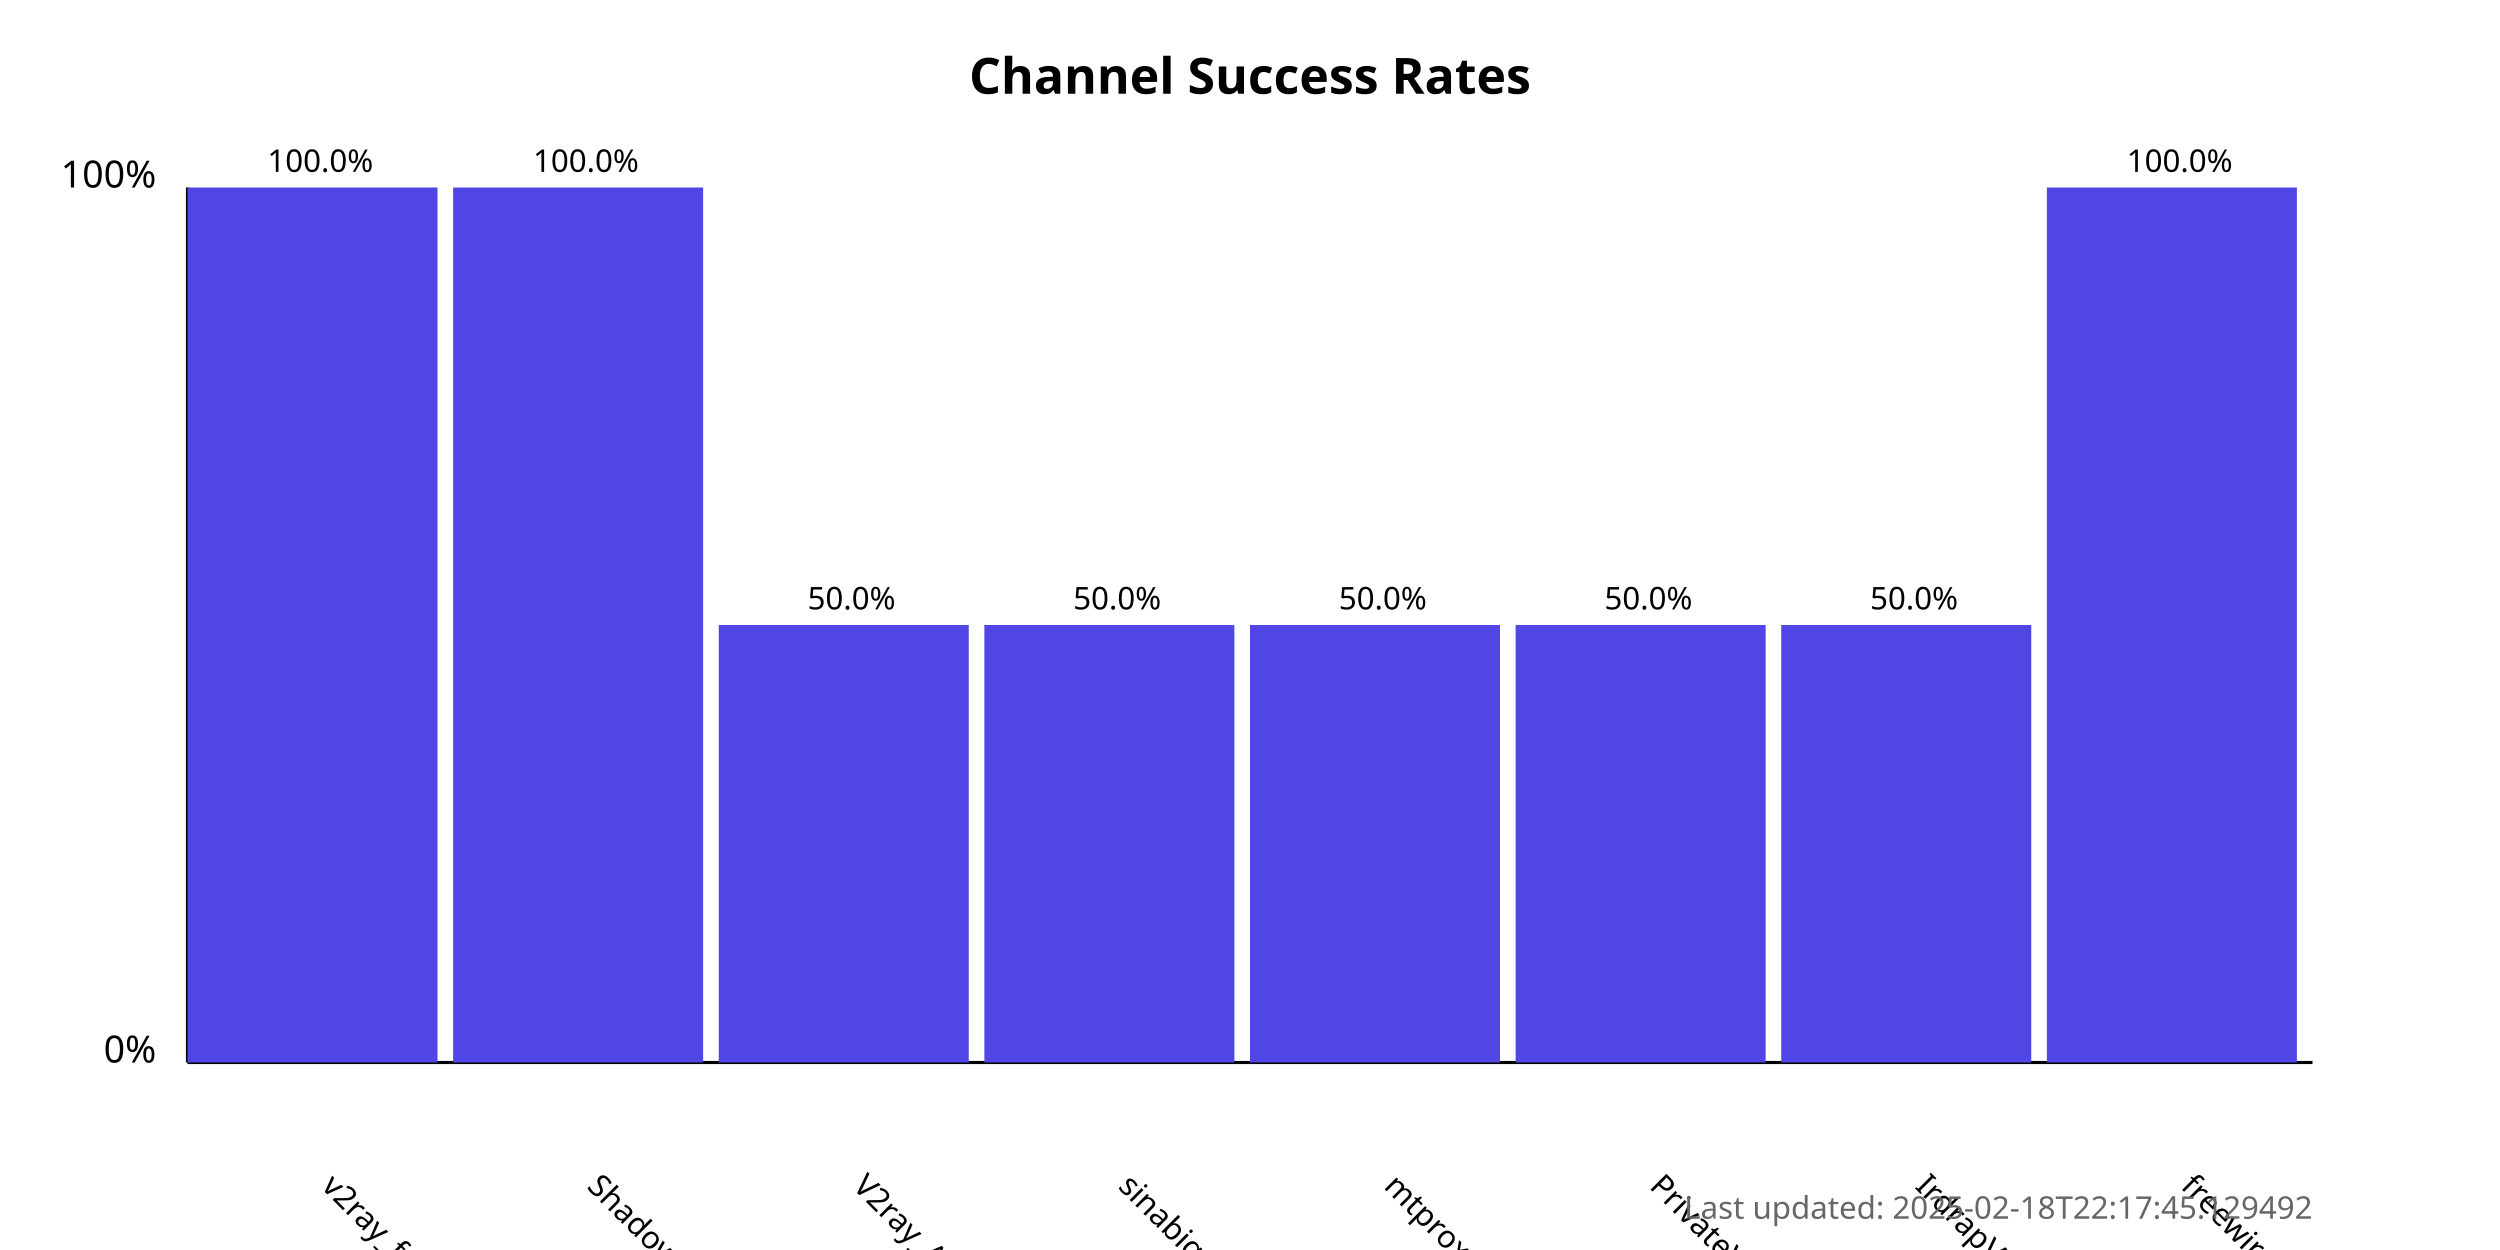
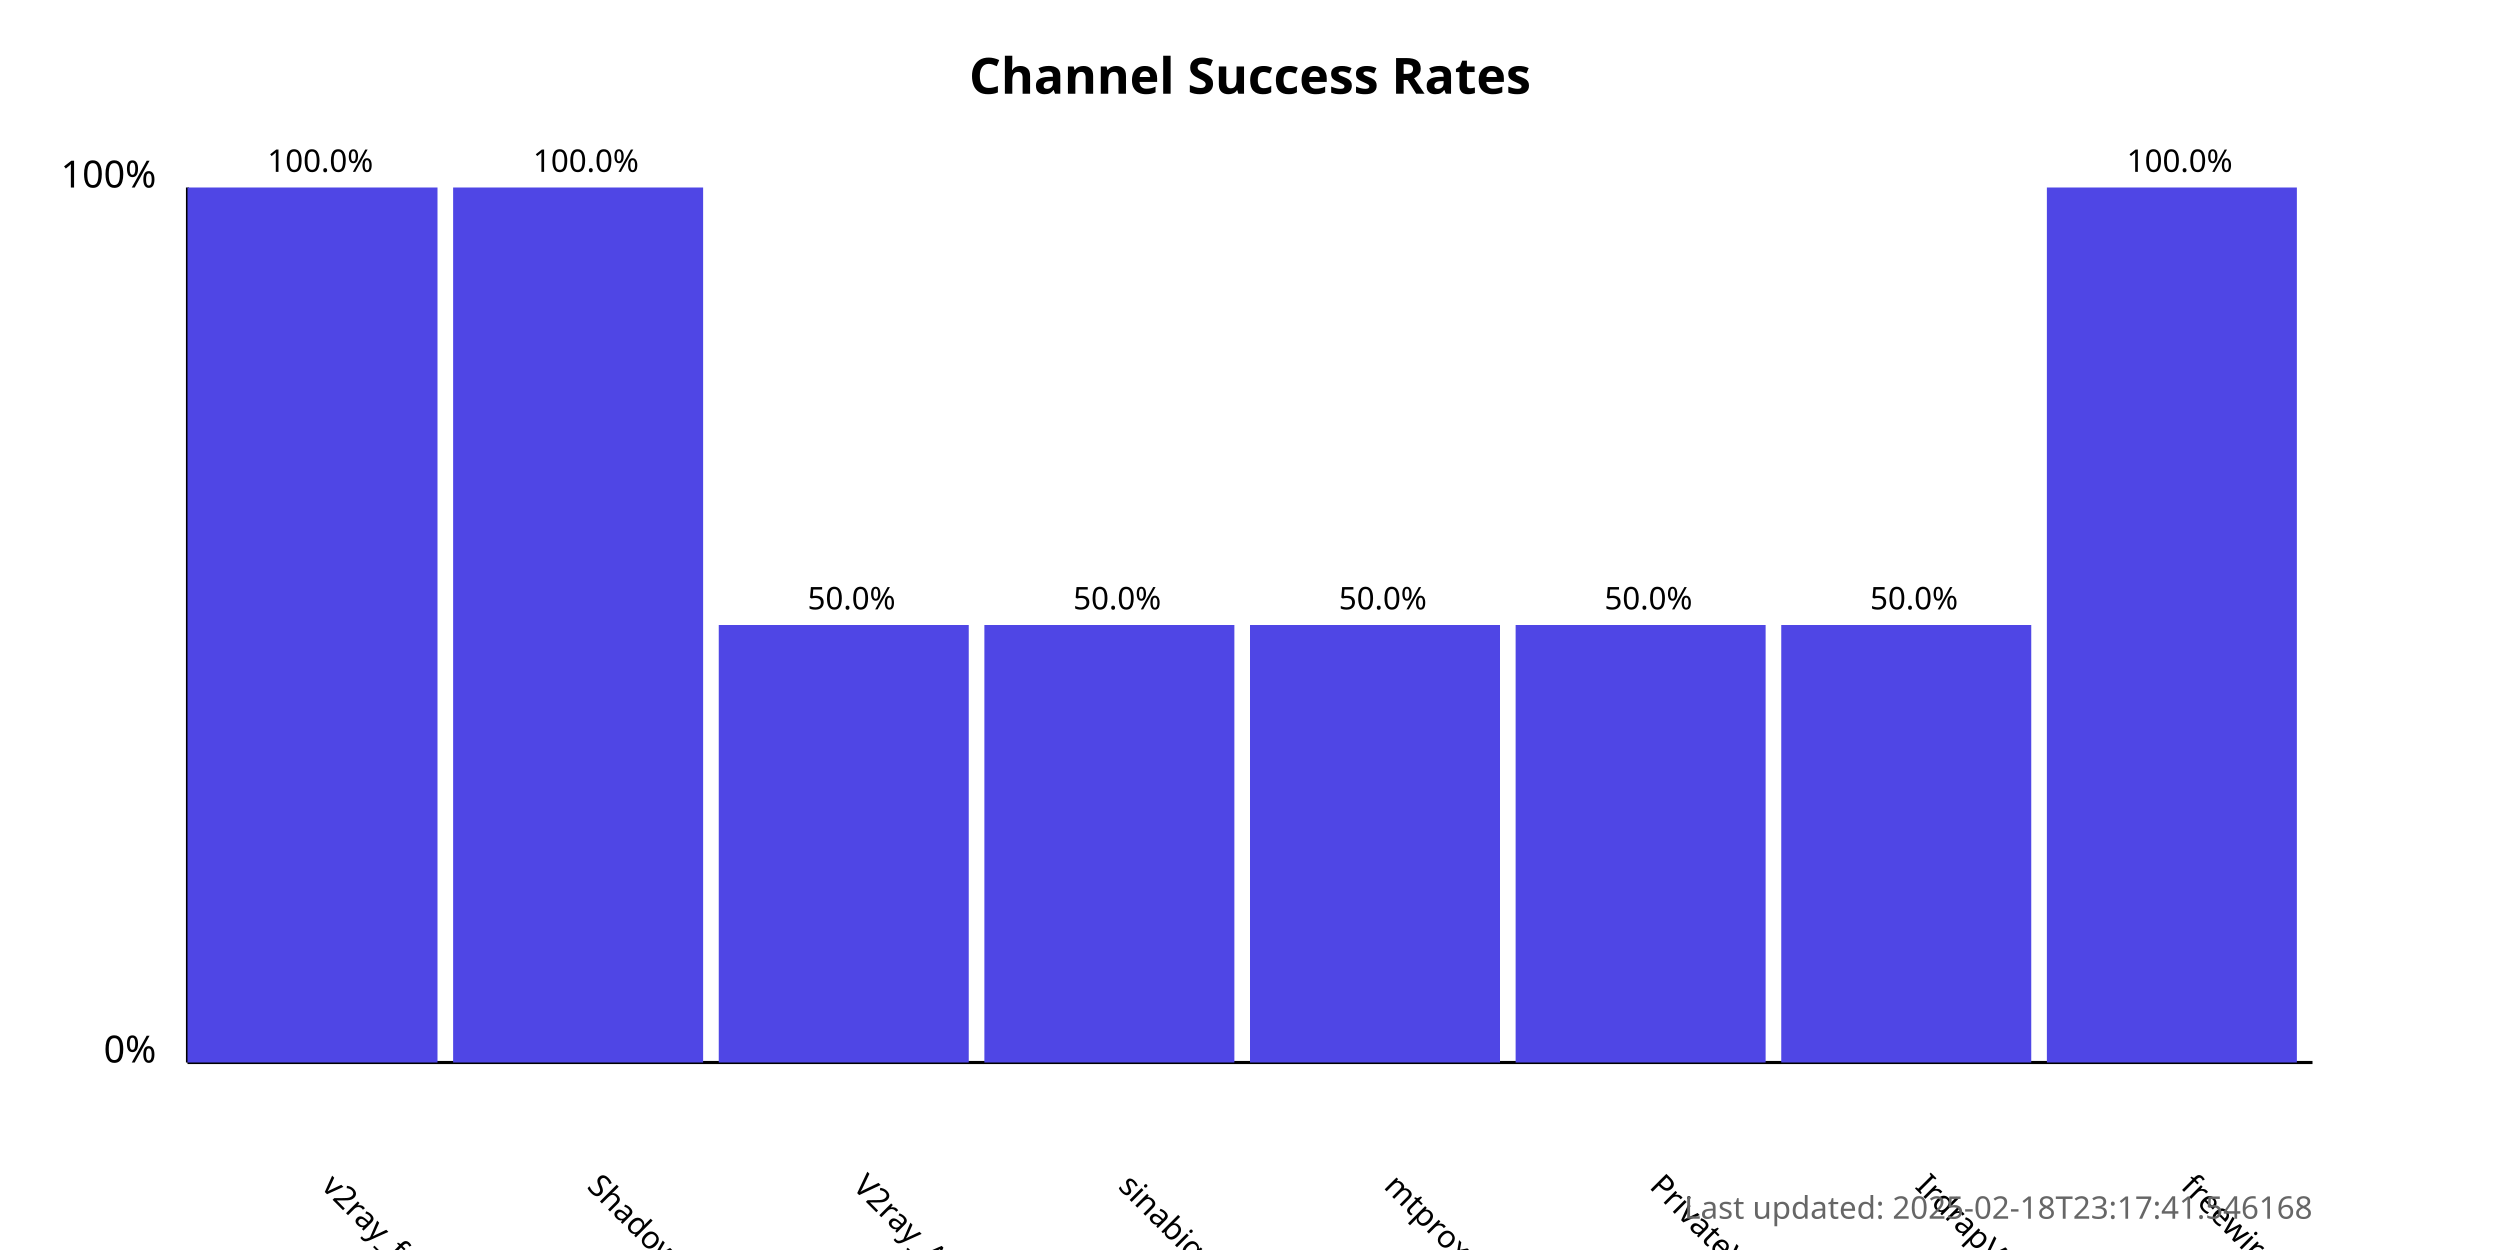
<svg xmlns="http://www.w3.org/2000/svg" width="800" height="400">
  <style>
            .chart-title { font: bold 16px sans-serif; }
            .axis-label { font: 12px sans-serif; }
            .tick-label { font: 10px sans-serif; }
            .bar { fill: #4f46e5; }
            .bar:hover { fill: #6366f1; }
            .timestamp { font: 10px sans-serif; fill: #666; }
        </style>
  <text x="400.0" y="30" text-anchor="middle" class="chart-title">
            Channel Success Rates
        </text>
  <line x1="60" y1="340" x2="60" y2="60" stroke="black" stroke-width="1" />
  <line x1="60" y1="340" x2="740" y2="340" stroke="black" stroke-width="1" />
  <text x="50" y="340" text-anchor="end" class="axis-label">0%</text>
  <text x="50" y="60" text-anchor="end" class="axis-label">100%</text>
  <g>
    <rect x="60" y="60.0" width="80.0" height="280.0" class="bar" />
    <text x="102.5" y="380" transform="rotate(45, 102.5, 380)" text-anchor="start" class="tick-label">
                v2ray_free_conf
            </text>
    <text x="102.5" y="55.0" text-anchor="middle" class="tick-label">
                100.0%
            </text>
  </g>
  <g>
    <rect x="145.0" y="60.0" width="80.0" height="280.0" class="bar" />
    <text x="187.5" y="380" transform="rotate(45, 187.5, 380)" text-anchor="start" class="tick-label">
                ShadowProxy66
            </text>
    <text x="187.5" y="55.0" text-anchor="middle" class="tick-label">
                100.0%
            </text>
  </g>
  <g>
    <rect x="230.0" y="200.0" width="80.0" height="140.0" class="bar" />
    <text x="272.5" y="380" transform="rotate(45, 272.5, 380)" text-anchor="start" class="tick-label">
                V2ray_Alpha
            </text>
    <text x="272.5" y="195.0" text-anchor="middle" class="tick-label">
                50.0%
            </text>
  </g>
  <g>
    <rect x="315.0" y="200.0" width="80.0" height="140.0" class="bar" />
    <text x="357.5" y="380" transform="rotate(45, 357.5, 380)" text-anchor="start" class="tick-label">
                sinabigo
            </text>
    <text x="357.5" y="195.0" text-anchor="middle" class="tick-label">
                50.0%
            </text>
  </g>
  <g>
    <rect x="400.0" y="200.0" width="80.0" height="140.0" class="bar" />
    <text x="442.5" y="380" transform="rotate(45, 442.5, 380)" text-anchor="start" class="tick-label">
                mtproxy_lists
            </text>
    <text x="442.5" y="195.0" text-anchor="middle" class="tick-label">
                50.0%
            </text>
  </g>
  <g>
    <rect x="485.0" y="200.0" width="80.0" height="140.0" class="bar" />
    <text x="527.5" y="380" transform="rotate(45, 527.5, 380)" text-anchor="start" class="tick-label">
                PrivateVPNs
            </text>
    <text x="527.5" y="195.0" text-anchor="middle" class="tick-label">
                50.0%
            </text>
  </g>
  <g>
    <rect x="570.0" y="200.0" width="80.0" height="140.0" class="bar" />
    <text x="612.5" y="380" transform="rotate(45, 612.5, 380)" text-anchor="start" class="tick-label">
                IrdrapVPNnews
            </text>
    <text x="612.5" y="195.0" text-anchor="middle" class="tick-label">
                50.0%
            </text>
  </g>
  <g>
    <rect x="655.0" y="60.0" width="80.0" height="280.0" class="bar" />
    <text x="697.5" y="380" transform="rotate(45, 697.5, 380)" text-anchor="start" class="tick-label">
                freewireguard
            </text>
    <text x="697.5" y="55.0" text-anchor="middle" class="tick-label">
                100.0%
            </text>
  </g>
  <text x="740" y="390" text-anchor="end" class="timestamp">
-             Last updated: 2025-02-18T22:17:45.129492
+             Last updated: 2025-02-18T23:17:41.546168
        </text>
</svg>
